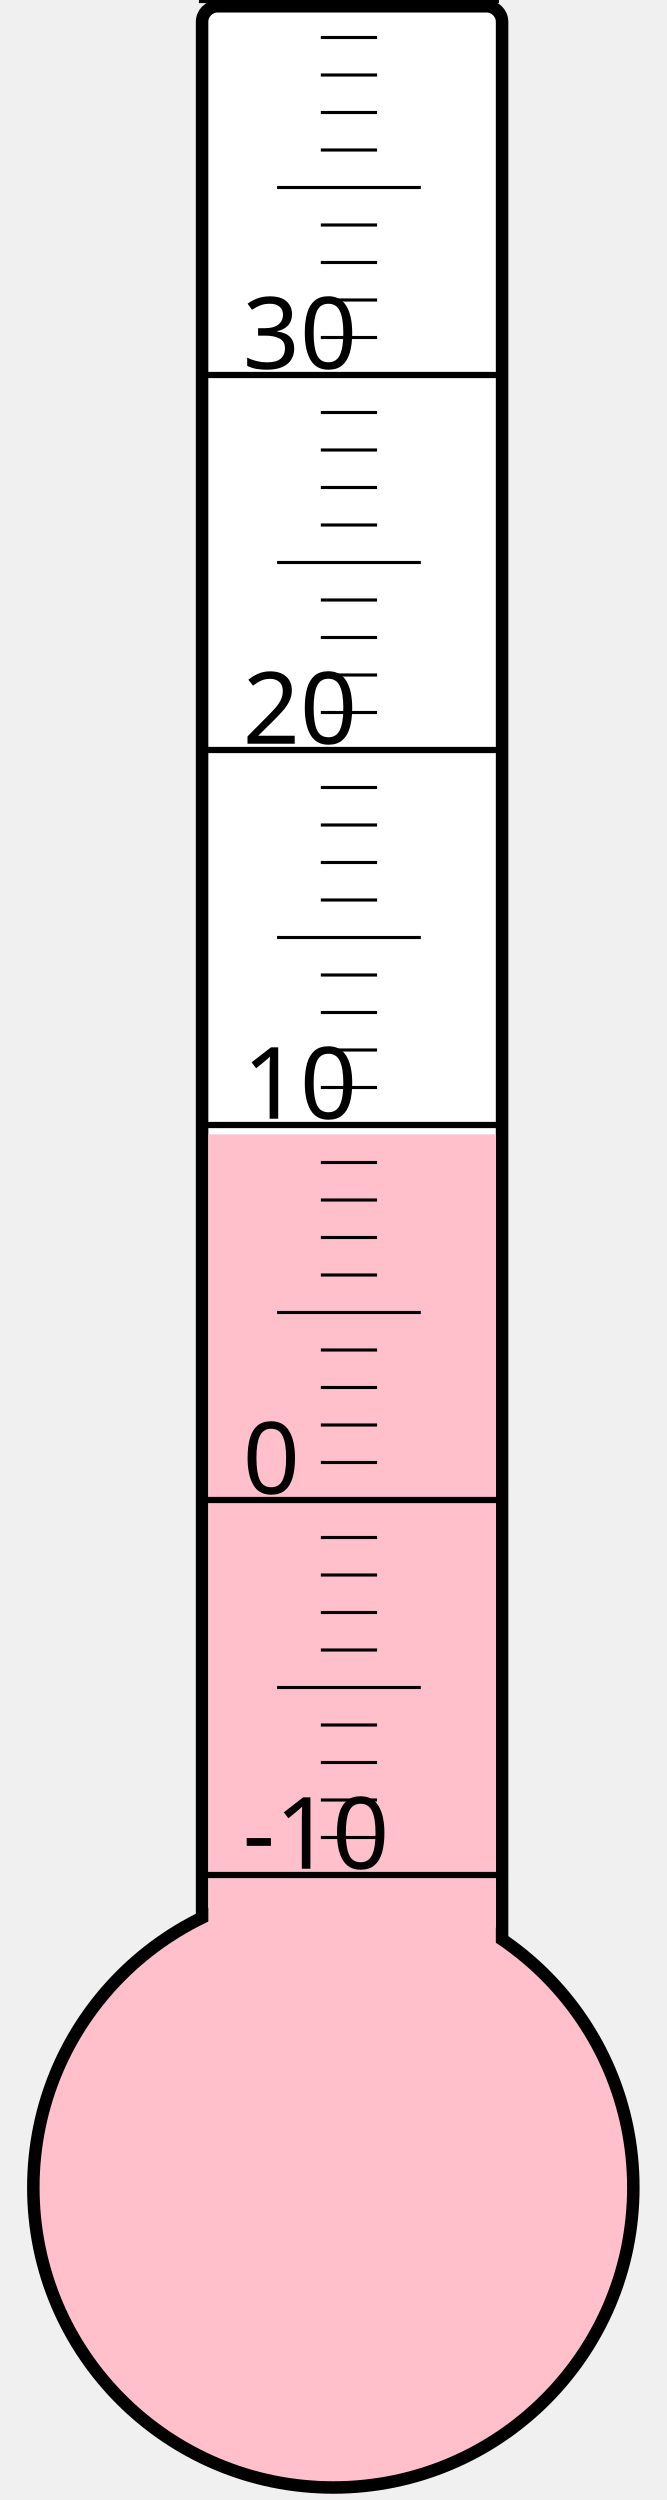
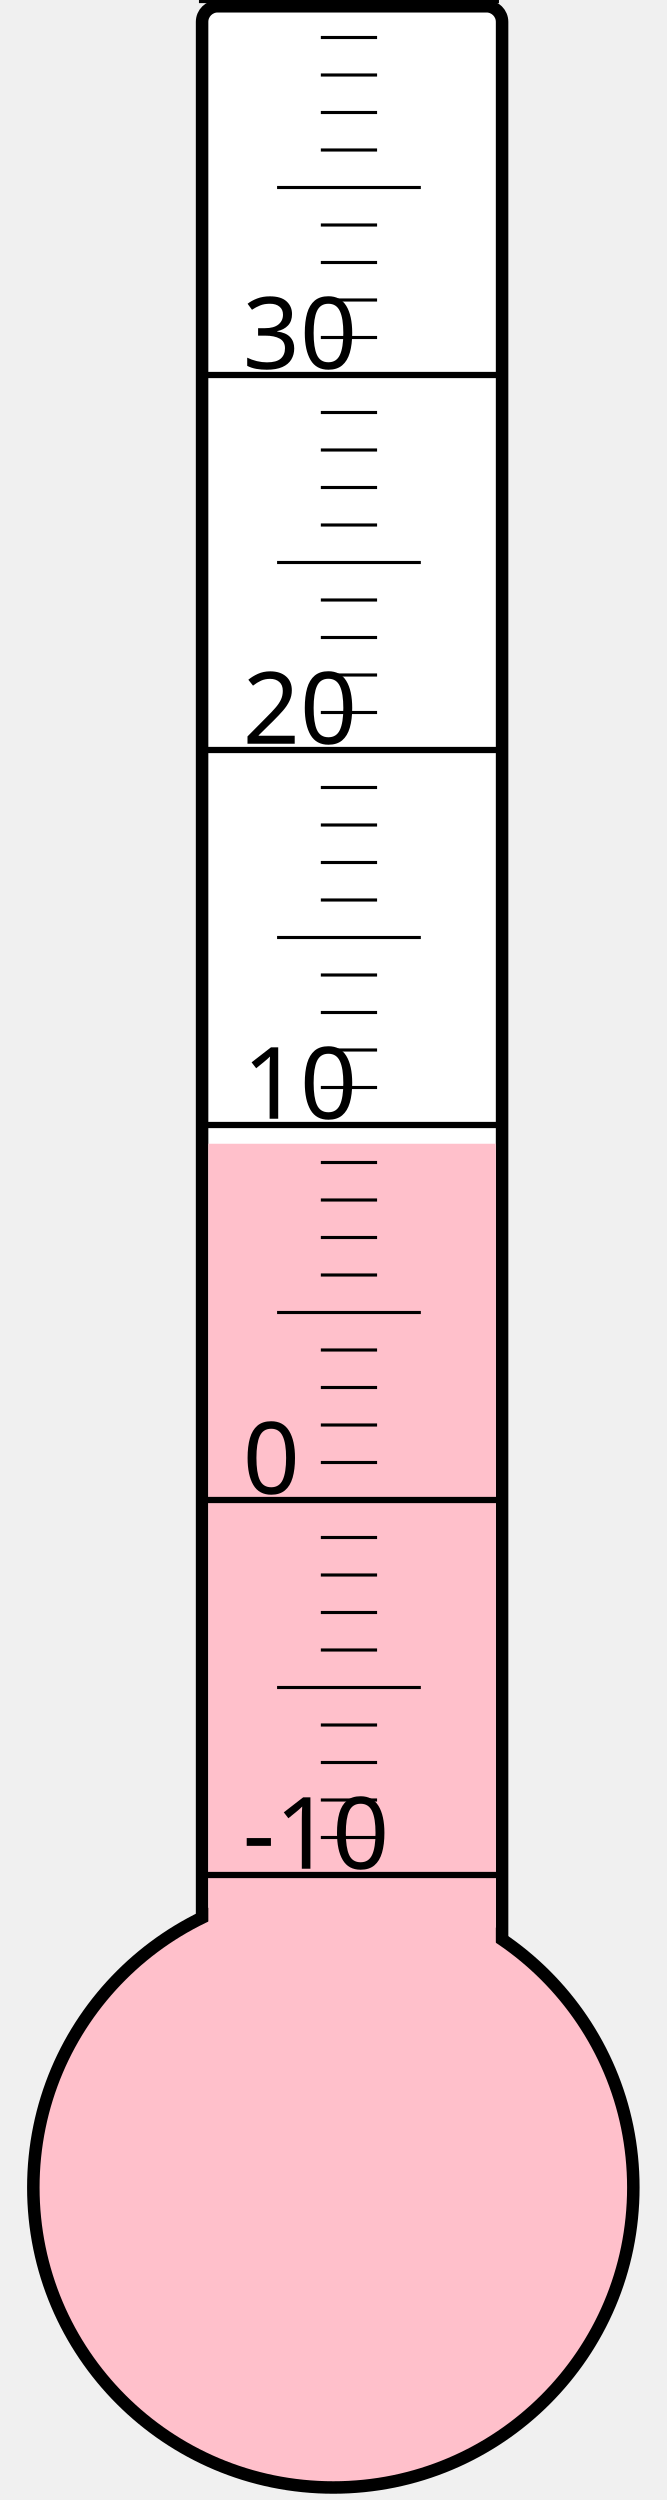
<svg xmlns="http://www.w3.org/2000/svg" width="40px" height="150px" viewBox="0 0 200 800">
  <rect width="200" height="800" x="0" y="0" style="fill: #ffffeb; fill-opacity: 0;" />
  <rect width="96" height="680" x="58" y="2" rx="5" ry="5" style="fill: white; fill-opacity: 1; stroke: black; stroke-width: 4;" />
  <circle cx="100" cy="700" r="96" style="fill: pink; stroke: black; stroke-width: 4;" />
-   <rect width="92" height="337.0" x="60" y="363.0" style="fill: pink; fill-opacity: 1; stroke-width: 0;" />
+   <rect width="92" height="334.0" x="60" y="366.0" style="fill: pink; fill-opacity: 1; stroke-width: 0;" />
  <text x="71" y="598" style="font-family: sans-serif; font-size: 24pt;">-10</text>
  <text x="71" y="478" style="font-family: sans-serif; font-size: 24pt;">0</text>
  <text x="71" y="358" style="font-family: sans-serif; font-size: 24pt;">10</text>
  <text x="71" y="238" style="font-family: sans-serif; font-size: 24pt;">20</text>
  <text x="71" y="118" style="font-family: sans-serif; font-size: 24pt;">30</text>
  <g style="stroke: black;">
    <line x1="57" y1="600" x2="153" y2="600" style="stroke-width: 2;" />
    <line x1="96" y1="588" x2="114" y2="588" style="stroke-width: 1;" />
    <line x1="96" y1="576" x2="114" y2="576" style="stroke-width: 1;" />
    <line x1="96" y1="564" x2="114" y2="564" style="stroke-width: 1;" />
    <line x1="96" y1="552" x2="114" y2="552" style="stroke-width: 1;" />
    <line x1="82" y1="540" x2="128" y2="540" style="stroke-width: 1;" />
    <line x1="96" y1="528" x2="114" y2="528" style="stroke-width: 1;" />
    <line x1="96" y1="516" x2="114" y2="516" style="stroke-width: 1;" />
    <line x1="96" y1="504" x2="114" y2="504" style="stroke-width: 1;" />
    <line x1="96" y1="492" x2="114" y2="492" style="stroke-width: 1;" />
    <line x1="57" y1="480" x2="153" y2="480" style="stroke-width: 2;" />
    <line x1="96" y1="468" x2="114" y2="468" style="stroke-width: 1;" />
    <line x1="96" y1="456" x2="114" y2="456" style="stroke-width: 1;" />
    <line x1="96" y1="444" x2="114" y2="444" style="stroke-width: 1;" />
    <line x1="96" y1="432" x2="114" y2="432" style="stroke-width: 1;" />
    <line x1="82" y1="420" x2="128" y2="420" style="stroke-width: 1;" />
    <line x1="96" y1="408" x2="114" y2="408" style="stroke-width: 1;" />
    <line x1="96" y1="396" x2="114" y2="396" style="stroke-width: 1;" />
    <line x1="96" y1="384" x2="114" y2="384" style="stroke-width: 1;" />
    <line x1="96" y1="372" x2="114" y2="372" style="stroke-width: 1;" />
    <line x1="57" y1="360" x2="153" y2="360" style="stroke-width: 2;" />
    <line x1="96" y1="348" x2="114" y2="348" style="stroke-width: 1;" />
    <line x1="96" y1="336" x2="114" y2="336" style="stroke-width: 1;" />
    <line x1="96" y1="324" x2="114" y2="324" style="stroke-width: 1;" />
    <line x1="96" y1="312" x2="114" y2="312" style="stroke-width: 1;" />
    <line x1="82" y1="300" x2="128" y2="300" style="stroke-width: 1;" />
    <line x1="96" y1="288" x2="114" y2="288" style="stroke-width: 1;" />
    <line x1="96" y1="276" x2="114" y2="276" style="stroke-width: 1;" />
    <line x1="96" y1="264" x2="114" y2="264" style="stroke-width: 1;" />
    <line x1="96" y1="252" x2="114" y2="252" style="stroke-width: 1;" />
    <line x1="57" y1="240" x2="153" y2="240" style="stroke-width: 2;" />
    <line x1="96" y1="228" x2="114" y2="228" style="stroke-width: 1;" />
    <line x1="96" y1="216" x2="114" y2="216" style="stroke-width: 1;" />
    <line x1="96" y1="204" x2="114" y2="204" style="stroke-width: 1;" />
    <line x1="96" y1="192" x2="114" y2="192" style="stroke-width: 1;" />
    <line x1="82" y1="180" x2="128" y2="180" style="stroke-width: 1;" />
    <line x1="96" y1="168" x2="114" y2="168" style="stroke-width: 1;" />
    <line x1="96" y1="156" x2="114" y2="156" style="stroke-width: 1;" />
    <line x1="96" y1="144" x2="114" y2="144" style="stroke-width: 1;" />
    <line x1="96" y1="132" x2="114" y2="132" style="stroke-width: 1;" />
    <line x1="57" y1="120" x2="153" y2="120" style="stroke-width: 2;" />
    <line x1="96" y1="108" x2="114" y2="108" style="stroke-width: 1;" />
    <line x1="96" y1="96" x2="114" y2="96" style="stroke-width: 1;" />
    <line x1="96" y1="84" x2="114" y2="84" style="stroke-width: 1;" />
    <line x1="96" y1="72" x2="114" y2="72" style="stroke-width: 1;" />
    <line x1="82" y1="60" x2="128" y2="60" style="stroke-width: 1;" />
    <line x1="96" y1="48" x2="114" y2="48" style="stroke-width: 1;" />
    <line x1="96" y1="36" x2="114" y2="36" style="stroke-width: 1;" />
    <line x1="96" y1="24" x2="114" y2="24" style="stroke-width: 1;" />
    <line x1="96" y1="12" x2="114" y2="12" style="stroke-width: 1;" />
    <line x1="57" y1="0" x2="153" y2="0" style="stroke-width: 2;" />
  </g>
</svg>
